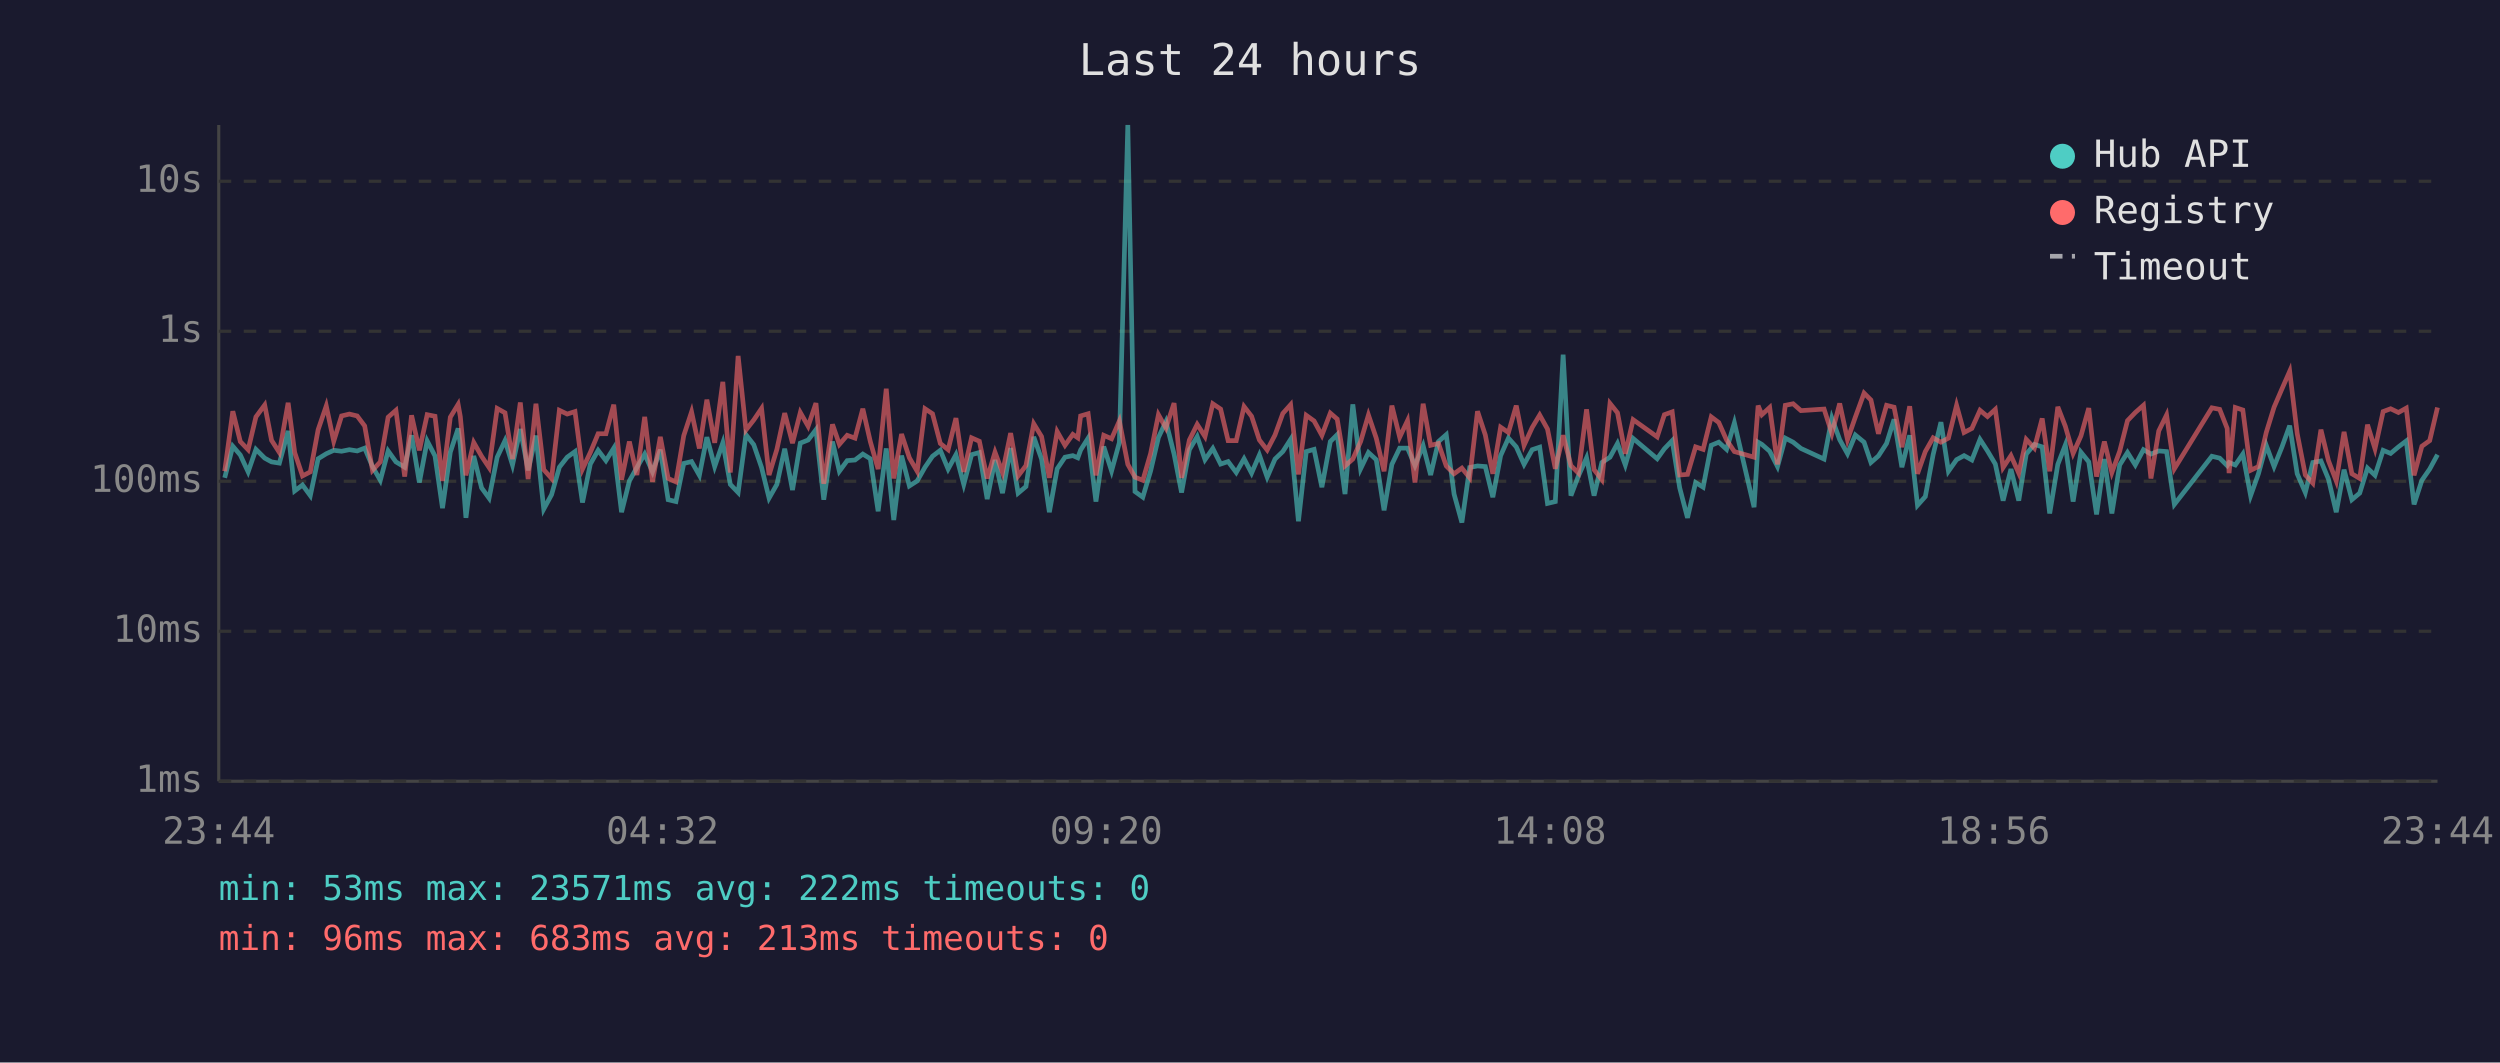
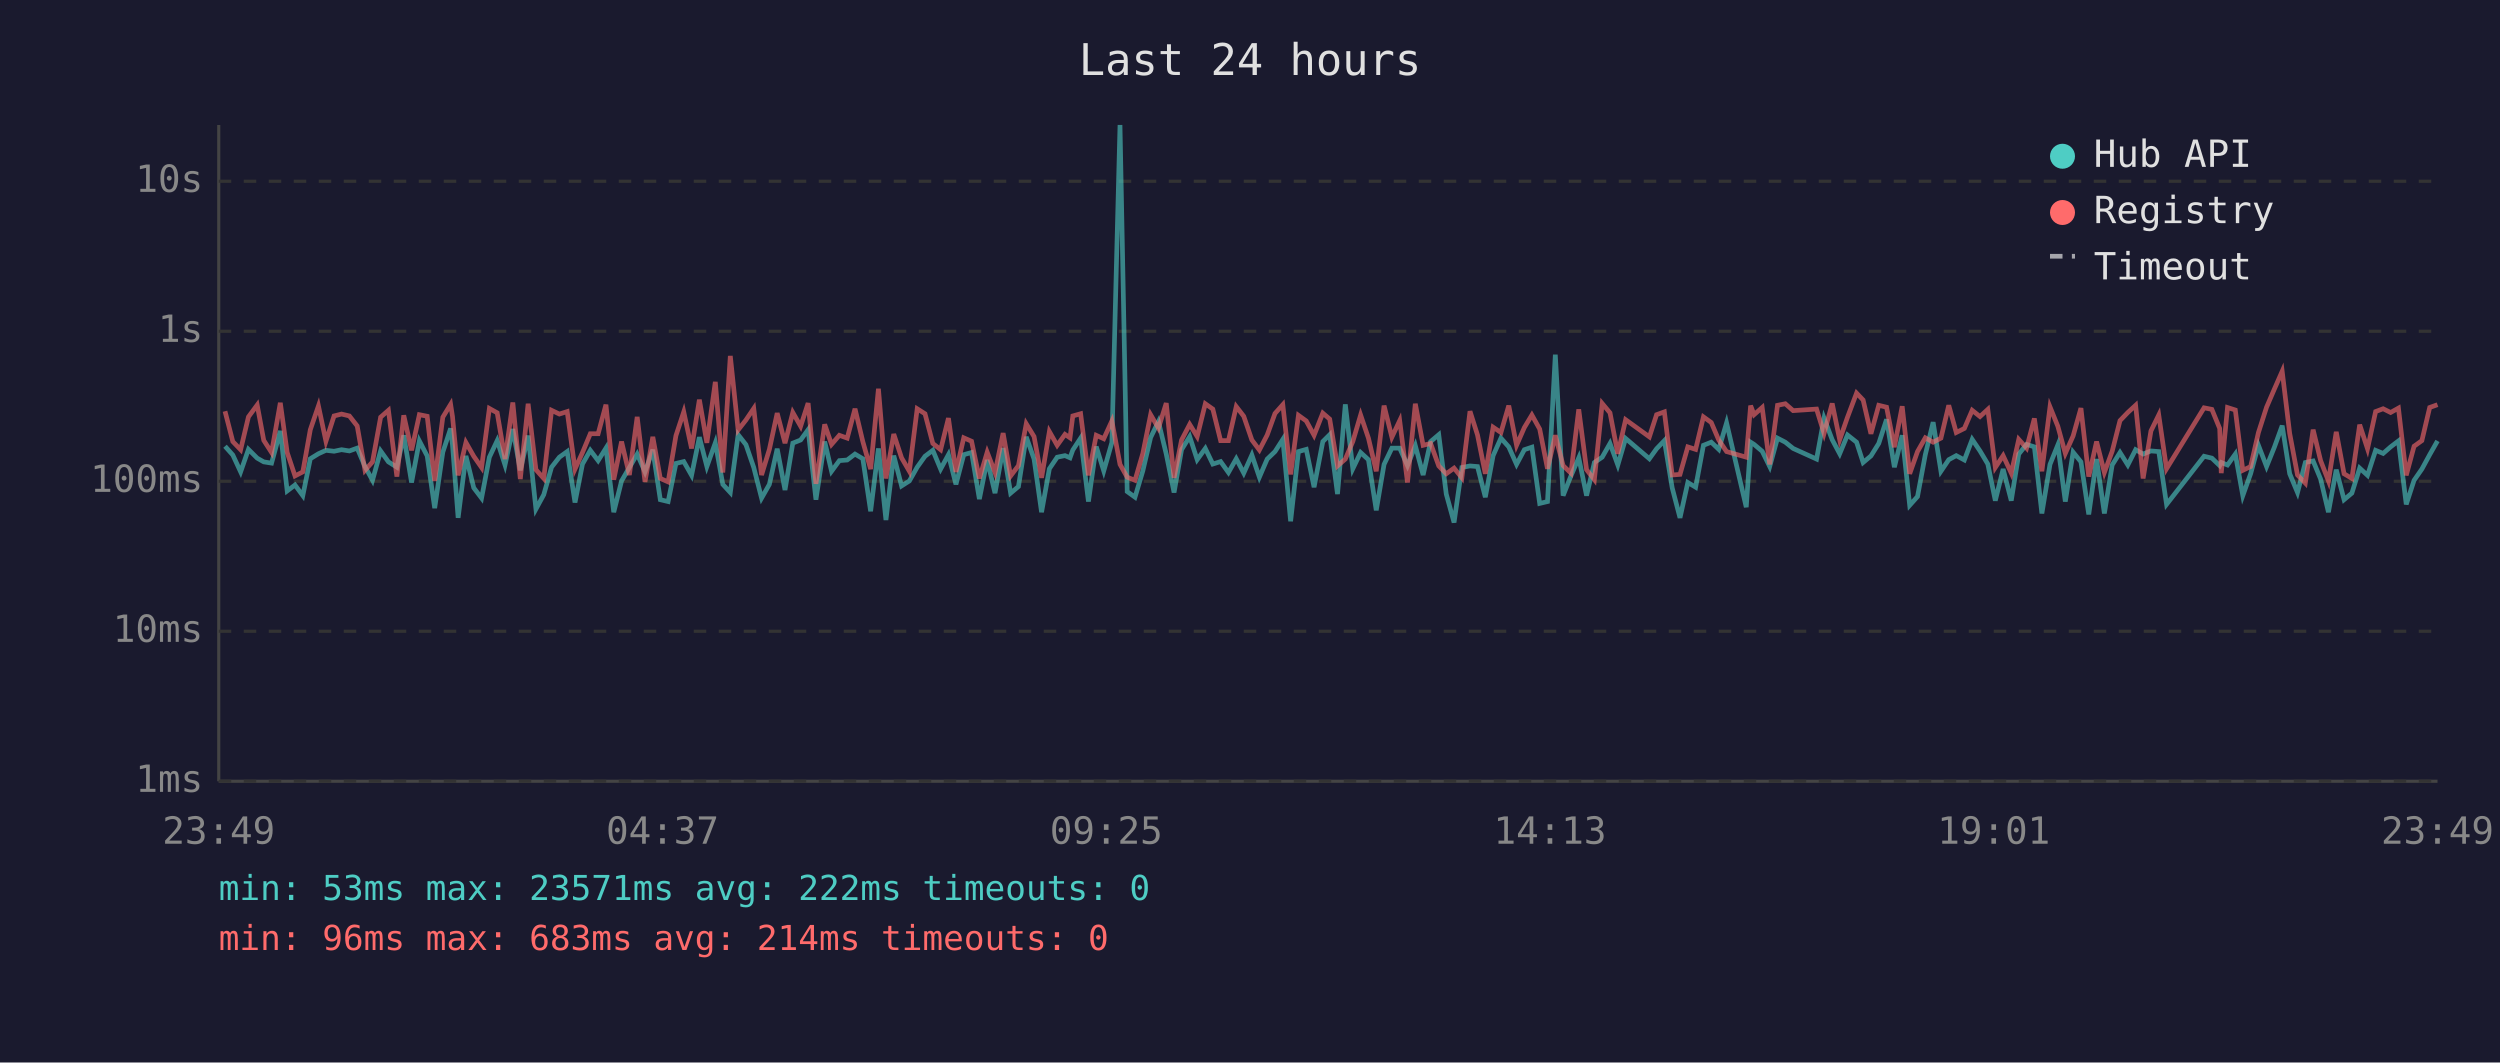
<svg xmlns="http://www.w3.org/2000/svg" viewBox="0 0 800 340" font-family="monospace" font-size="12">
  <rect width="800" height="340" fill="#1a1a2e" />
  <text x="400" y="24" fill="#e0e0e0" font-size="14" text-anchor="middle">Last 24 hours</text>
  <line x1="70" y1="40" x2="70" y2="250" stroke="#444" stroke-width="1" />
  <line x1="70" y1="250" x2="780" y2="250" stroke="#444" stroke-width="1" />
  <line x1="70" y1="250" x2="780" y2="250" stroke="#333" stroke-width="1" stroke-dasharray="4" />
  <text x="65" y="250" fill="#888" text-anchor="end" dominant-baseline="middle">1ms</text>
  <line x1="70" y1="202" x2="780" y2="202" stroke="#333" stroke-width="1" stroke-dasharray="4" />
  <text x="65" y="202" fill="#888" text-anchor="end" dominant-baseline="middle">10ms</text>
  <line x1="70" y1="154" x2="780" y2="154" stroke="#333" stroke-width="1" stroke-dasharray="4" />
  <text x="65" y="154" fill="#888" text-anchor="end" dominant-baseline="middle">100ms</text>
  <line x1="70" y1="106" x2="780" y2="106" stroke="#333" stroke-width="1" stroke-dasharray="4" />
  <text x="65" y="106" fill="#888" text-anchor="end" dominant-baseline="middle">1s</text>
  <line x1="70" y1="58" x2="780" y2="58" stroke="#333" stroke-width="1" stroke-dasharray="4" />
  <text x="65" y="58" fill="#888" text-anchor="end" dominant-baseline="middle">10s</text>
-   <text x="70" y="270" fill="#888" text-anchor="middle">23:44</text>
-   <text x="212" y="270" fill="#888" text-anchor="middle">04:32</text>
-   <text x="354" y="270" fill="#888" text-anchor="middle">09:20</text>
-   <text x="496" y="270" fill="#888" text-anchor="middle">14:08</text>
-   <text x="638" y="270" fill="#888" text-anchor="middle">18:56</text>
-   <text x="780" y="270" fill="#888" text-anchor="middle">23:44</text>
-   <polyline points="71.9,152.9 74.5,142.8 76.9,145.6 79.4,151.0 81.9,143.8 84.7,146.6 86.9,147.8 89.4,148.2 92.2,137.9 94.3,157.1 96.8,155.2 99.3,158.6 101.8,146.8 104.4,145.2 106.8,144.1 109.3,144.4 111.8,143.9 114.3,144.3 116.7,143.4 119.2,149.3 121.7,153.7 124.2,144.3 126.7,147.8 129.5,149.5 131.7,139.3 134.2,154.4 136.7,141.1 139.2,145.9 141.6,162.6 144.1,144.7 146.6,137.1 147.3,142.4 149.1,165.7 151.6,145.9 154.1,156.1 156.5,159.4 159.1,146.3 161.6,141.0 164.0,148.8 166.5,137.3 169.0,150.5 171.5,139.4 174.0,162.9 176.5,158.3 179.0,149.5 181.5,146.3 184.0,144.5 186.4,160.8 188.9,148.5 191.4,144.1 193.9,147.4 196.4,143.4 198.9,163.9 201.4,153.9 203.8,149.6 206.3,145.3 208.8,151.0 211.3,143.9 213.8,159.9 216.3,160.5 218.8,148.3 221.3,147.7 223.8,152.1 226.2,139.9 228.7,149.3 231.3,141.7 233.7,155.0 236.2,157.6 238.7,139.1 241.2,142.3 243.7,149.6 246.1,159.4 248.6,155.0 251.1,143.6 253.6,156.8 256.1,141.8 258.6,140.8 261.1,137.5 263.6,159.9 266.4,141.3 268.6,150.8 271.1,147.4 273.6,147.2 276.1,145.3 278.5,146.8 281.0,163.6 283.6,143.5 286.0,166.4 288.5,145.8 291.0,155.5 293.5,153.9 296.0,149.5 298.4,146.0 300.9,144.1 303.4,150.1 305.9,145.5 308.4,155.0 310.9,145.5 313.4,144.8 315.9,159.7 318.4,147.2 320.8,157.8 323.4,143.4 325.8,157.8 328.3,155.7 330.8,139.8 333.3,146.9 335.8,163.9 338.3,150.0 340.8,146.3 343.3,145.8 344.9,146.5 345.8,144.0 348.2,140.2 350.7,160.5 353.2,142.9 355.7,150.7 358.2,141.6 360.9,40.0 363.2,157.3 365.7,159.1 368.2,150.7 370.7,140.0 373.1,134.9 375.7,145.3 378.1,157.6 380.6,143.9 383.1,139.7 385.6,147.1 388.1,143.5 390.6,148.5 393.0,147.7 395.6,151.2 398.1,146.8 400.5,151.4 403.0,145.6 405.5,152.7 408.0,146.9 410.5,144.5 413.0,140.6 415.5,166.8 418.0,144.5 420.5,143.8 423.0,155.9 425.7,141.3 427.9,139.1 430.4,158.1 432.9,129.4 435.4,150.0 437.9,144.8 440.4,147.1 442.9,163.3 445.4,148.6 447.9,143.4 450.4,143.4 452.8,149.0 455.4,142.6 457.8,152.0 460.3,141.3 462.8,139.1 465.3,158.1 467.8,167.2 470.3,149.6 472.8,149.1 475.3,149.3 477.7,159.1 480.2,145.8 482.7,140.2 485.2,143.0 487.7,148.6 490.3,143.9 492.7,143.1 495.2,161.1 497.7,160.5 500.2,113.5 502.7,158.6 505.1,152.3 507.7,146.5 510.1,158.6 512.6,148.0 515.2,146.3 517.6,141.9 520.1,148.8 522.6,140.3 530.3,146.8 532.6,143.6 535.1,141.0 537.5,156.1 540.0,165.7 542.6,154.4 545.0,155.9 547.6,142.5 550.0,141.5 552.5,143.8 555.0,135.3 561.3,162.3 562.6,141.5 563.8,142.2 566.3,144.4 568.8,149.3 571.3,140.2 573.8,141.5 576.3,143.5 583.7,146.9 586.2,133.8 588.7,140.7 591.2,145.2 593.7,139.2 596.5,141.5 598.7,148.0 601.1,145.9 603.7,141.9 606.1,134.2 608.6,149.5 611.1,139.3 613.6,161.7 616.1,158.9 618.6,145.5 621.1,135.1 623.5,150.8 626.1,147.1 628.5,145.8 631.0,147.2 633.6,140.6 636.0,144.3 638.5,148.5 641.0,160.2 643.5,150.1 646.0,160.2 648.4,145.3 651.0,142.2 653.5,143.0 655.9,164.3 658.5,148.6 660.9,142.4 663.4,160.5 665.9,144.7 668.4,147.8 670.9,164.6 673.4,146.9 675.8,164.3 678.3,148.8 680.8,144.8 683.3,148.8 685.9,143.9 688.3,145.3 690.8,144.3 693.3,144.5 695.8,161.4 707.8,146.0 710.3,146.6 712.7,149.0 713.3,148.0 715.3,148.8 717.7,145.3 720.2,158.6 722.7,151.6 725.2,142.5 727.7,149.3 730.2,143.1 732.7,136.2 735.1,151.6 737.7,157.6 740.1,148.0 742.7,147.5 745.1,153.3 747.6,163.9 750.1,150.3 752.6,159.9 755.1,157.8 757.6,149.8 760.0,152.1 762.6,144.1 765.0,145.1 767.5,143.0 770.0,141.1 772.5,161.4 775.0,153.7 777.5,150.1 780.0,145.5" fill="none" stroke="#4ecdc4" stroke-width="1.5" opacity="0.6" />
-   <polyline points="71.9,150.8 74.5,131.6 76.9,141.3 79.4,143.9 81.9,133.4 84.7,129.6 86.9,140.9 89.4,144.8 92.2,128.9 94.3,144.8 96.8,152.3 99.3,151.0 101.8,137.5 104.4,129.9 106.8,141.2 109.3,133.1 111.8,132.5 114.3,133.1 116.7,136.3 119.2,150.5 121.7,147.8 124.2,133.5 126.7,131.3 129.5,152.5 131.7,132.9 134.2,144.1 136.7,132.7 139.2,133.2 141.6,153.9 144.1,133.5 146.6,129.4 147.3,133.3 149.1,152.1 151.6,141.6 154.1,146.0 156.5,149.6 159.1,130.7 161.6,132.1 164.0,146.9 166.5,128.8 169.0,153.3 171.5,129.2 174.0,150.3 176.5,153.1 179.0,131.3 181.5,132.5 184.0,131.7 186.4,150.1 188.9,144.8 191.4,138.8 193.9,138.8 196.4,129.5 198.9,153.5 201.4,141.3 203.8,152.0 206.3,133.4 208.8,154.2 211.3,139.8 213.8,153.1 216.3,154.2 218.8,139.4 221.3,131.8 223.8,143.5 226.2,127.9 228.7,141.7 231.3,122.2 233.7,151.2 236.2,113.9 238.7,137.6 241.2,134.4 243.7,130.7 246.1,152.0 248.6,143.8 251.1,132.2 253.6,141.8 256.1,132.0 258.6,136.4 261.1,129.0 263.6,154.8 266.4,135.8 268.6,142.2 271.1,139.3 273.6,140.2 276.1,130.8 278.5,141.3 281.0,150.1 283.6,124.4 286.0,153.1 288.5,138.9 291.0,146.5 293.5,150.8 296.0,130.8 298.4,132.4 300.9,141.9 303.4,143.9 305.9,133.8 308.4,151.0 310.9,140.1 313.4,141.2 315.9,153.1 318.4,144.7 320.8,151.2 323.4,138.6 325.8,152.3 328.3,149.0 330.8,135.6 333.3,139.7 335.8,152.9 338.3,138.1 340.8,142.5 343.3,139.0 344.9,140.1 345.8,133.1 348.2,132.4 350.7,152.1 353.2,139.3 355.7,140.4 358.2,134.7 360.9,148.6 363.2,152.7 365.7,153.7 368.2,145.1 370.7,132.7 373.1,137.0 375.7,129.0 378.1,152.9 380.6,140.8 383.1,135.8 385.6,139.7 388.1,129.2 390.6,130.9 393.0,141.0 395.6,141.0 398.1,130.1 400.5,133.2 403.0,140.8 405.5,144.0 408.0,139.2 410.5,132.3 413.0,129.5 415.5,151.8 418.0,132.9 420.5,134.7 423.0,139.3 425.7,132.2 427.9,134.1 430.4,149.1 432.9,146.9 435.4,141.3 437.9,132.8 440.4,140.2 442.9,150.8 445.4,129.8 447.9,139.9 450.4,134.6 452.8,154.4 455.4,129.2 457.8,142.5 460.3,141.9 462.8,149.1 465.3,151.6 467.8,149.8 470.3,152.9 472.8,131.6 475.3,139.2 477.7,151.6 480.2,136.7 482.7,138.4 485.2,129.8 487.7,142.5 490.3,136.8 492.7,132.8 495.2,137.3 497.7,150.0 500.2,139.3 502.7,149.0 505.1,151.4 507.7,131.0 510.1,150.3 512.6,153.5 515.2,129.1 517.6,132.1 520.1,145.2 522.6,134.3 530.3,139.8 532.6,132.7 535.1,131.8 537.5,152.0 540.0,151.8 542.6,143.0 545.0,143.8 547.6,133.4 550.0,135.2 552.5,140.8 555.0,144.5 561.3,146.3 562.6,129.8 563.8,132.7 566.3,130.4 568.8,148.6 571.3,129.7 573.8,129.2 576.3,131.4 583.7,130.9 586.2,138.7 588.7,129.1 591.2,140.7 593.7,133.5 596.5,125.8 598.7,128.0 601.1,138.8 603.7,129.7 606.1,130.3 608.6,143.1 611.1,130.0 613.6,151.6 616.1,144.5 618.6,140.1 621.1,141.5 623.5,140.2 626.1,129.7 628.5,138.4 631.0,137.1 633.6,131.3 636.0,133.3 638.5,131.0 641.0,149.6 643.5,145.8 646.0,151.4 648.4,140.6 651.0,143.4 653.5,133.9 655.9,150.8 658.5,130.2 660.9,136.4 663.4,145.1 665.9,139.5 668.4,130.6 670.9,152.5 673.4,141.3 675.8,151.2 678.3,144.4 680.8,134.6 683.3,132.0 685.9,129.7 688.3,153.1 690.8,137.9 693.3,132.8 695.8,150.0 707.8,130.5 710.3,131.0 712.7,137.1 713.3,151.4 715.3,130.4 717.7,131.2 720.2,150.5 722.7,149.3 725.2,138.4 727.7,130.3 730.2,124.5 732.7,118.8 735.1,138.7 737.7,152.0 740.1,154.6 742.7,137.5 745.1,147.4 747.6,153.9 750.1,138.2 752.6,151.6 755.1,153.1 757.6,135.9 760.0,143.6 762.6,131.7 765.0,130.8 767.5,132.0 770.0,130.6 772.5,152.1 775.0,142.8 777.5,141.0 780.0,130.4" fill="none" stroke="#ff6b6b" stroke-width="1.5" opacity="0.6" />
+   <text x="70" y="270" fill="#888" text-anchor="middle">23:49</text>
+   <text x="212" y="270" fill="#888" text-anchor="middle">04:37</text>
+   <text x="354" y="270" fill="#888" text-anchor="middle">09:25</text>
+   <text x="496" y="270" fill="#888" text-anchor="middle">14:13</text>
+   <text x="638" y="270" fill="#888" text-anchor="middle">19:01</text>
+   <text x="780" y="270" fill="#888" text-anchor="middle">23:49</text>
+   <polyline points="72.0,142.8 74.5,145.6 77.0,151.0 79.5,143.8 82.3,146.6 84.4,147.8 86.9,148.2 89.7,137.9 91.9,157.1 94.4,155.2 96.9,158.6 99.3,146.8 101.9,145.2 104.3,144.1 106.9,144.4 109.3,143.9 111.8,144.3 114.3,143.4 116.8,149.3 119.2,153.7 121.8,144.3 124.3,147.8 127.0,149.5 129.2,139.3 131.7,154.4 134.2,141.1 136.7,145.9 139.1,162.6 141.7,144.7 144.2,137.1 144.8,142.4 146.6,165.7 149.1,145.9 151.6,156.1 154.1,159.4 156.6,146.3 159.1,141.0 161.6,148.8 164.1,137.3 166.5,150.5 169.0,139.4 171.5,162.9 174.0,158.3 176.5,149.5 179.0,146.3 181.5,144.5 184.0,160.8 186.4,148.5 188.9,144.1 191.4,147.4 193.9,143.4 196.4,163.9 198.9,153.9 201.4,149.6 203.9,145.3 206.4,151.0 208.9,143.9 211.3,159.9 213.8,160.5 216.3,148.3 218.8,147.7 221.3,152.1 223.8,139.9 226.2,149.3 228.9,141.7 231.3,155.0 233.7,157.6 236.2,139.1 238.7,142.3 241.2,149.6 243.7,159.4 246.2,155.0 248.7,143.6 251.2,156.8 253.7,141.8 256.2,140.8 258.6,137.5 261.1,159.9 263.9,141.3 266.1,150.8 268.6,147.4 271.1,147.2 273.6,145.3 276.1,146.8 278.6,163.6 281.1,143.5 283.5,166.4 286.0,145.8 288.5,155.5 291.0,153.9 293.5,149.5 296.0,146.0 298.5,144.1 301.0,150.1 303.5,145.5 305.9,155.0 308.4,145.5 310.9,144.8 313.4,159.7 315.9,147.2 318.4,157.8 321.0,143.4 323.4,157.8 325.9,155.7 328.4,139.8 330.9,146.9 333.3,163.9 335.8,150.0 338.3,146.3 340.8,145.8 342.4,146.5 343.3,144.0 345.8,140.2 348.3,160.5 350.8,142.9 353.2,150.7 355.8,141.6 358.4,40.0 360.7,157.3 363.2,159.1 365.7,150.7 368.2,140.0 370.7,134.9 373.2,145.3 375.7,157.6 378.1,143.9 380.7,139.7 383.1,147.1 385.7,143.5 388.1,148.5 390.6,147.7 393.1,151.2 395.6,146.8 398.0,151.4 400.6,145.6 403.0,152.7 405.5,146.9 408.0,144.5 410.5,140.6 413.0,166.8 415.5,144.5 418.0,143.8 420.5,155.9 423.3,141.3 425.5,139.1 428.0,158.1 430.5,129.4 432.9,150.0 435.4,144.8 437.9,147.1 440.4,163.3 442.9,148.6 445.4,143.4 447.9,143.4 450.4,149.0 452.9,142.6 455.4,152.0 457.8,141.3 460.4,139.1 462.8,158.1 465.3,167.2 467.8,149.6 470.4,149.1 472.8,149.3 475.3,159.1 477.8,145.8 480.3,140.2 482.8,143.0 485.3,148.6 487.8,143.9 490.2,143.1 492.7,161.1 495.2,160.5 497.7,113.5 500.2,158.6 502.7,152.3 505.2,146.5 507.7,158.6 510.2,148.0 512.7,146.3 515.2,141.9 517.7,148.8 520.2,140.3 527.8,146.8 530.1,143.6 532.6,141.0 535.1,156.1 537.6,165.7 540.1,154.4 542.6,155.9 545.1,142.5 547.6,141.5 550.0,143.8 552.5,135.3 558.8,162.3 560.2,141.5 561.3,142.2 563.9,144.4 566.3,149.3 568.8,140.2 571.3,141.5 573.8,143.5 581.3,146.9 583.7,133.8 586.3,140.7 588.7,145.2 591.2,139.2 594.1,141.5 596.2,148.0 598.7,145.9 601.2,141.9 603.7,134.2 606.2,149.5 608.7,139.3 611.1,161.7 613.6,158.9 616.1,145.5 618.6,135.1 621.1,150.8 623.6,147.1 626.0,145.8 628.6,147.2 631.1,140.6 633.6,144.3 636.1,148.5 638.5,160.2 641.0,150.1 643.6,160.2 646.0,145.3 648.5,142.2 651.0,143.0 653.4,164.3 656.0,148.6 658.5,142.4 660.9,160.5 663.4,144.7 665.9,147.8 668.4,164.6 670.9,146.9 673.4,164.3 675.9,148.8 678.4,144.8 680.9,148.8 683.4,143.9 685.8,145.3 688.3,144.3 690.8,144.5 693.3,161.4 705.3,146.0 707.8,146.6 710.3,149.0 710.8,148.0 712.8,148.8 715.3,145.3 717.7,158.6 720.2,151.6 722.7,142.5 725.3,149.3 727.8,143.1 730.3,136.2 732.7,151.6 735.2,157.6 737.7,148.0 740.2,147.5 742.6,153.3 745.1,163.9 747.6,150.3 750.1,159.9 752.6,157.8 755.1,149.8 757.6,152.1 760.2,144.1 762.6,145.1 765.0,143.0 767.5,141.1 770.0,161.4 772.5,153.7 775.0,150.1 777.5,145.5 780.0,141.1" fill="none" stroke="#4ecdc4" stroke-width="1.5" opacity="0.6" />
+   <polyline points="72.0,131.6 74.5,141.3 77.0,143.9 79.5,133.4 82.3,129.6 84.4,140.9 86.9,144.8 89.7,128.9 91.9,144.8 94.4,152.3 96.9,151.0 99.3,137.5 101.9,129.9 104.3,141.2 106.9,133.1 109.3,132.5 111.8,133.1 114.3,136.3 116.8,150.5 119.2,147.8 121.8,133.5 124.3,131.3 127.0,152.5 129.2,132.9 131.7,144.1 134.2,132.7 136.7,133.2 139.1,153.9 141.7,133.5 144.2,129.4 144.8,133.3 146.6,152.1 149.1,141.6 151.6,146.0 154.1,149.6 156.6,130.7 159.1,132.1 161.6,146.9 164.1,128.8 166.5,153.3 169.0,129.2 171.5,150.3 174.0,153.1 176.5,131.3 179.0,132.5 181.5,131.7 184.0,150.1 186.4,144.8 188.9,138.8 191.4,138.8 193.9,129.5 196.4,153.5 198.9,141.3 201.4,152.0 203.9,133.4 206.4,154.2 208.9,139.8 211.3,153.1 213.8,154.2 216.3,139.4 218.8,131.8 221.3,143.5 223.8,127.9 226.2,141.7 228.9,122.2 231.3,151.2 233.7,113.9 236.2,137.6 238.7,134.4 241.2,130.7 243.7,152.0 246.2,143.8 248.7,132.2 251.2,141.8 253.7,132.0 256.2,136.4 258.6,129.0 261.1,154.8 263.9,135.8 266.1,142.2 268.6,139.3 271.1,140.2 273.6,130.8 276.1,141.3 278.6,150.1 281.1,124.4 283.5,153.1 286.0,138.9 288.5,146.5 291.0,150.8 293.5,130.8 296.0,132.4 298.5,141.9 301.0,143.9 303.5,133.8 305.9,151.0 308.4,140.1 310.9,141.2 313.4,153.1 315.9,144.7 318.4,151.2 321.0,138.6 323.4,152.3 325.9,149.0 328.4,135.6 330.9,139.7 333.3,152.9 335.8,138.1 338.3,142.5 340.8,139.0 342.4,140.1 343.3,133.1 345.8,132.4 348.3,152.1 350.8,139.3 353.2,140.4 355.8,134.7 358.4,148.6 360.7,152.7 363.2,153.7 365.7,145.1 368.2,132.7 370.7,137.0 373.2,129.0 375.7,152.9 378.1,140.8 380.7,135.8 383.1,139.7 385.7,129.2 388.1,130.9 390.6,141.0 393.1,141.0 395.6,130.1 398.0,133.2 400.6,140.8 403.0,144.0 405.5,139.2 408.0,132.3 410.5,129.5 413.0,151.8 415.5,132.9 418.0,134.7 420.5,139.3 423.3,132.2 425.5,134.1 428.0,149.1 430.5,146.9 432.9,141.3 435.4,132.8 437.9,140.2 440.4,150.8 442.9,129.8 445.4,139.9 447.9,134.6 450.4,154.4 452.9,129.2 455.4,142.5 457.8,141.9 460.4,149.1 462.8,151.6 465.3,149.8 467.8,152.9 470.4,131.6 472.8,139.2 475.3,151.6 477.8,136.7 480.3,138.4 482.8,129.8 485.3,142.5 487.8,136.8 490.2,132.8 492.7,137.3 495.2,150.0 497.7,139.3 500.2,149.0 502.7,151.4 505.2,131.0 507.7,150.3 510.2,153.5 512.7,129.1 515.2,132.1 517.7,145.2 520.2,134.3 527.8,139.8 530.1,132.7 532.6,131.8 535.1,152.0 537.6,151.8 540.1,143.0 542.6,143.8 545.1,133.4 547.6,135.2 550.0,140.8 552.5,144.5 558.8,146.3 560.2,129.8 561.3,132.7 563.9,130.4 566.3,148.6 568.8,129.7 571.3,129.2 573.8,131.4 581.3,130.9 583.7,138.7 586.3,129.1 588.7,140.7 591.2,133.5 594.1,125.8 596.2,128.0 598.7,138.8 601.2,129.7 603.7,130.3 606.2,143.1 608.7,130.0 611.1,151.6 613.6,144.5 616.1,140.1 618.6,141.5 621.1,140.2 623.6,129.7 626.0,138.4 628.6,137.1 631.1,131.3 633.6,133.3 636.1,131.0 638.5,149.6 641.0,145.8 643.6,151.4 646.0,140.6 648.5,143.4 651.0,133.9 653.4,150.8 656.0,130.2 658.5,136.4 660.9,145.1 663.4,139.5 665.9,130.6 668.4,152.5 670.9,141.3 673.4,151.2 675.9,144.4 678.4,134.6 680.9,132.0 683.4,129.7 685.8,153.1 688.3,137.9 690.8,132.8 693.3,150.0 705.3,130.5 707.8,131.0 710.3,137.1 710.8,151.4 712.8,130.4 715.3,131.2 717.7,150.5 720.2,149.3 722.7,138.4 725.3,130.3 727.8,124.5 730.3,118.8 732.7,138.7 735.2,152.0 737.7,154.6 740.2,137.5 742.6,147.4 745.1,153.9 747.6,138.2 750.1,151.6 752.6,153.1 755.1,135.9 757.6,143.6 760.2,131.7 762.6,130.8 765.0,132.0 767.5,130.6 770.0,152.1 772.5,142.8 775.0,141.0 777.5,130.4 780.0,129.5" fill="none" stroke="#ff6b6b" stroke-width="1.5" opacity="0.6" />
  <circle cx="660" cy="50" r="4" fill="#4ecdc4" />
  <text x="670" y="50" fill="#e0e0e0" dominant-baseline="middle">Hub API</text>
  <circle cx="660" cy="68" r="4" fill="#ff6b6b" />
  <text x="670" y="68" fill="#e0e0e0" dominant-baseline="middle">Registry</text>
  <line x1="656" y1="82" x2="664" y2="82" stroke="#e0e0e0" stroke-width="1.5" stroke-dasharray="4,3" opacity="0.7" />
  <text x="670" y="86" fill="#e0e0e0" dominant-baseline="middle">Timeout</text>
  <text x="70" y="288" fill="#4ecdc4" font-size="11">min: 53ms  max: 23571ms  avg: 222ms  timeouts: 0</text>
-   <text x="70" y="304" fill="#ff6b6b" font-size="11">min: 96ms  max: 683ms  avg: 213ms  timeouts: 0</text>
+   <text x="70" y="304" fill="#ff6b6b" font-size="11">min: 96ms  max: 683ms  avg: 214ms  timeouts: 0</text>
</svg>
